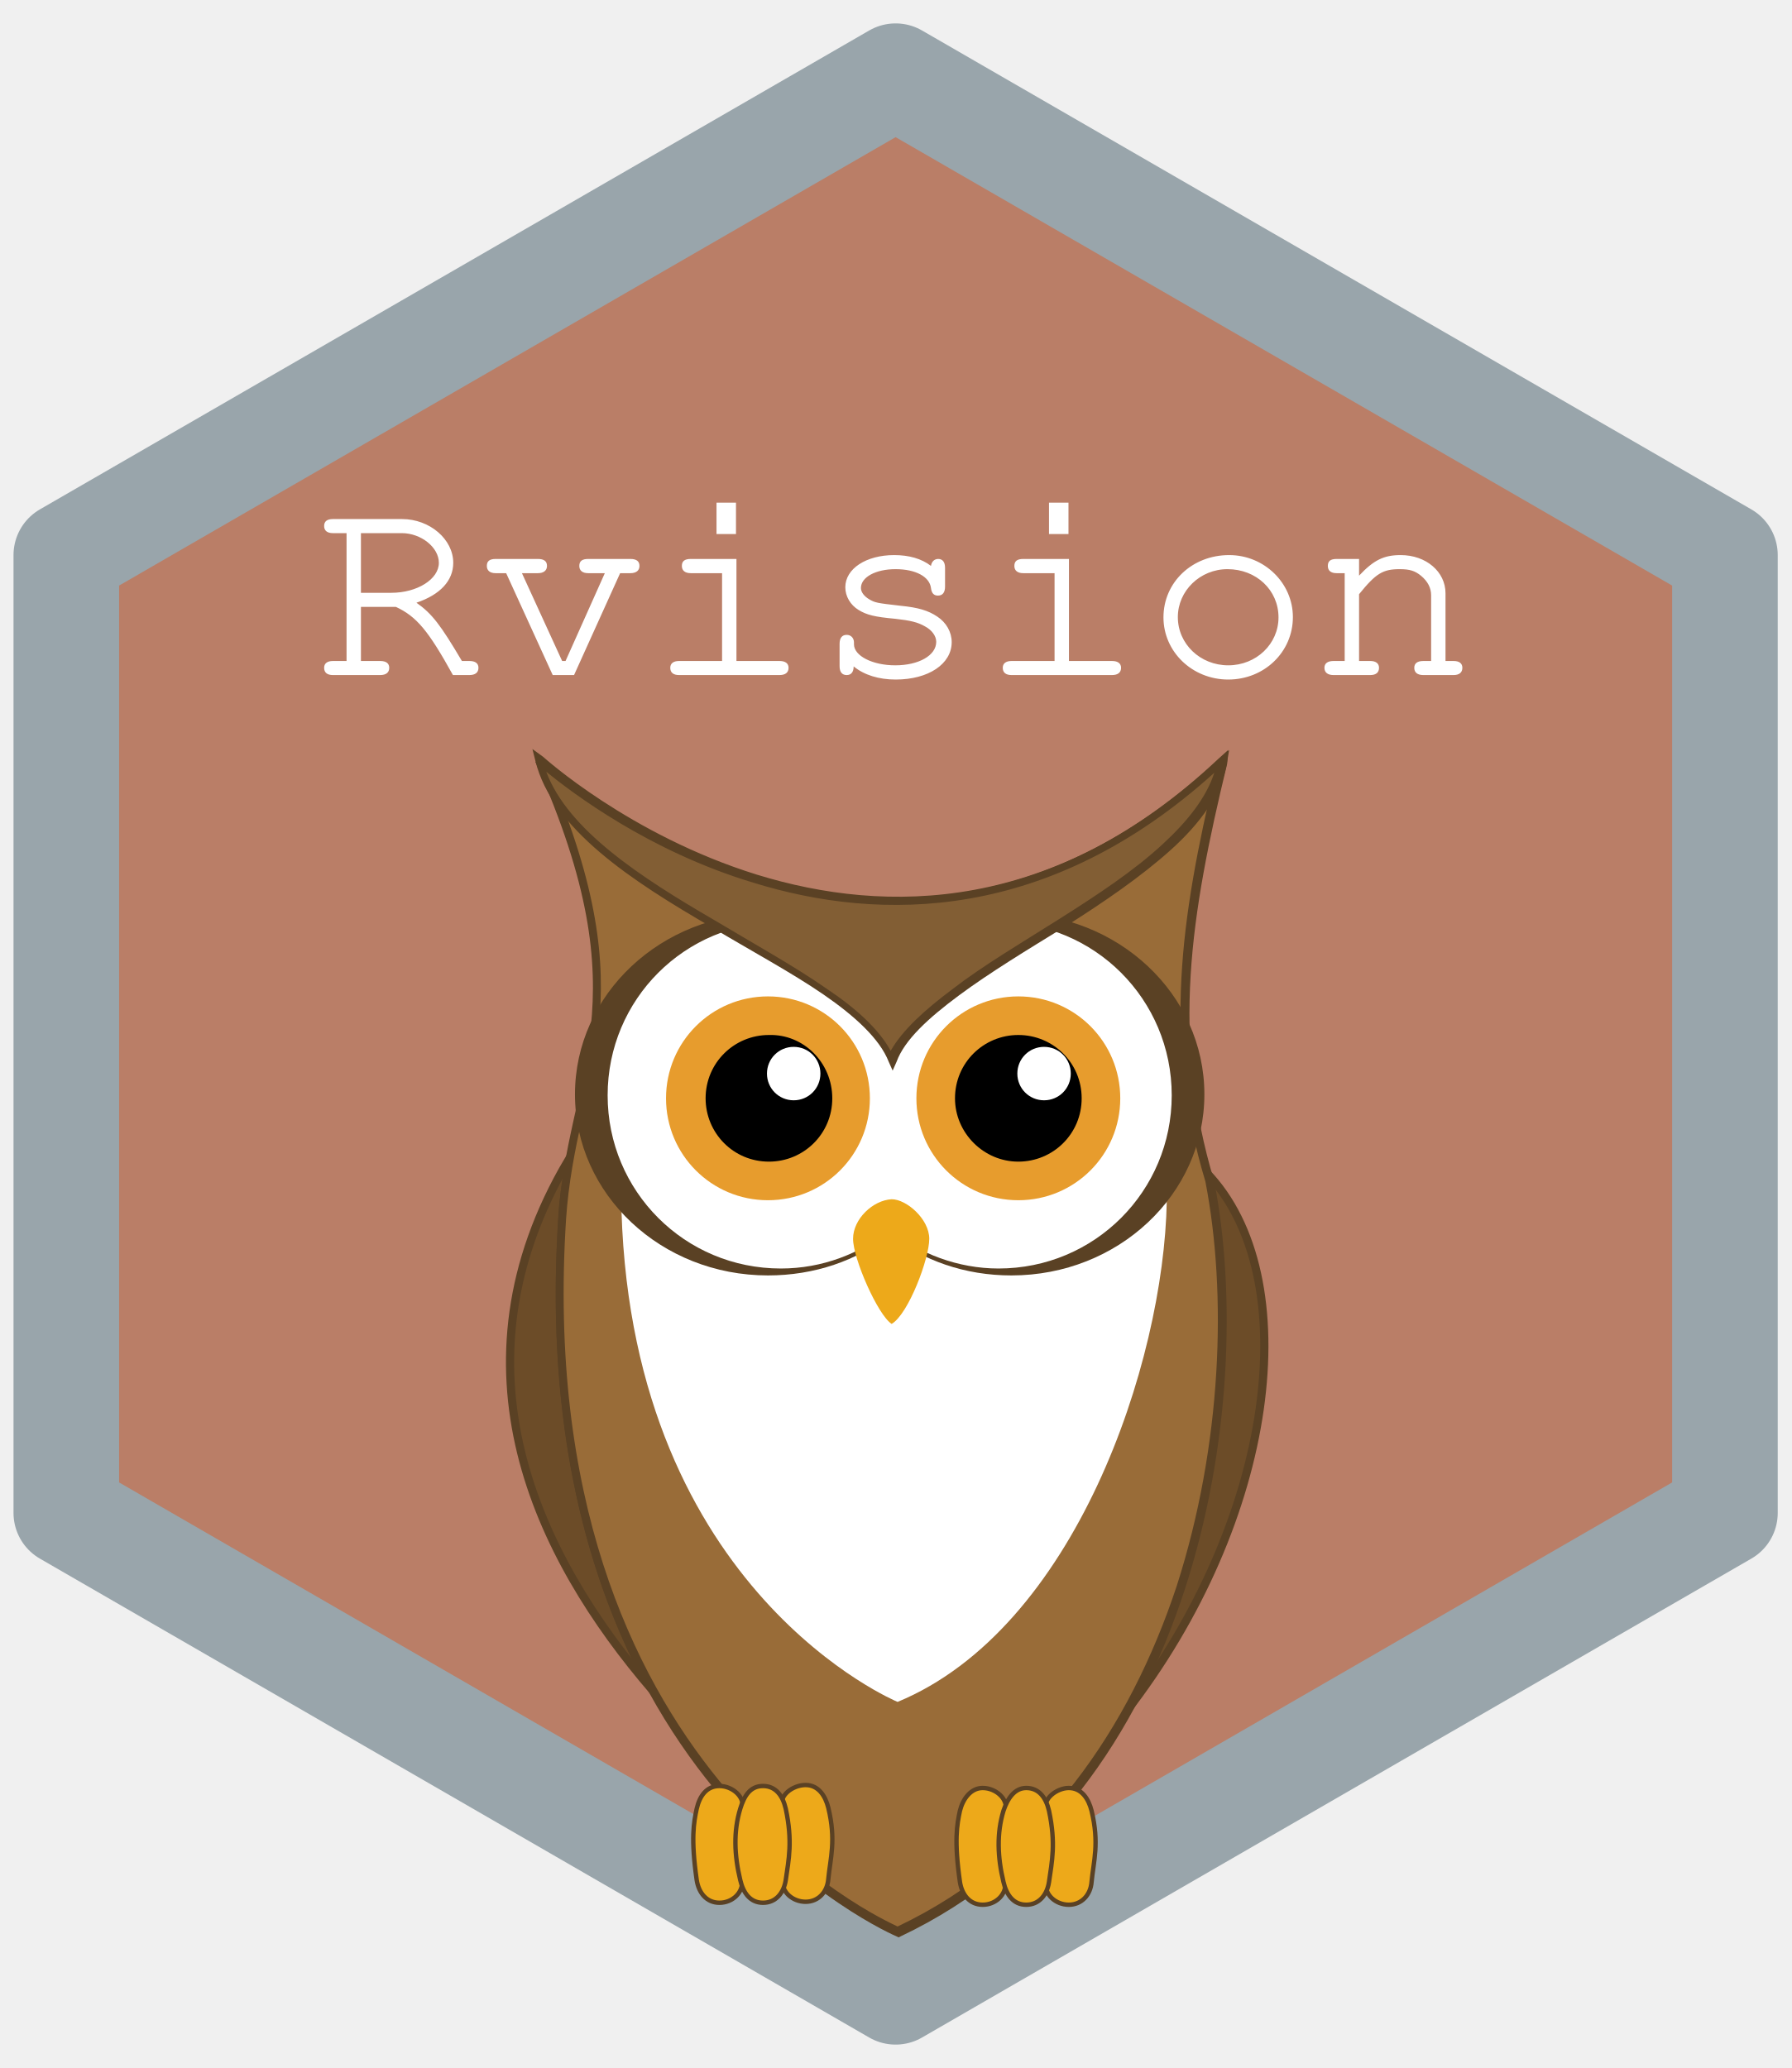
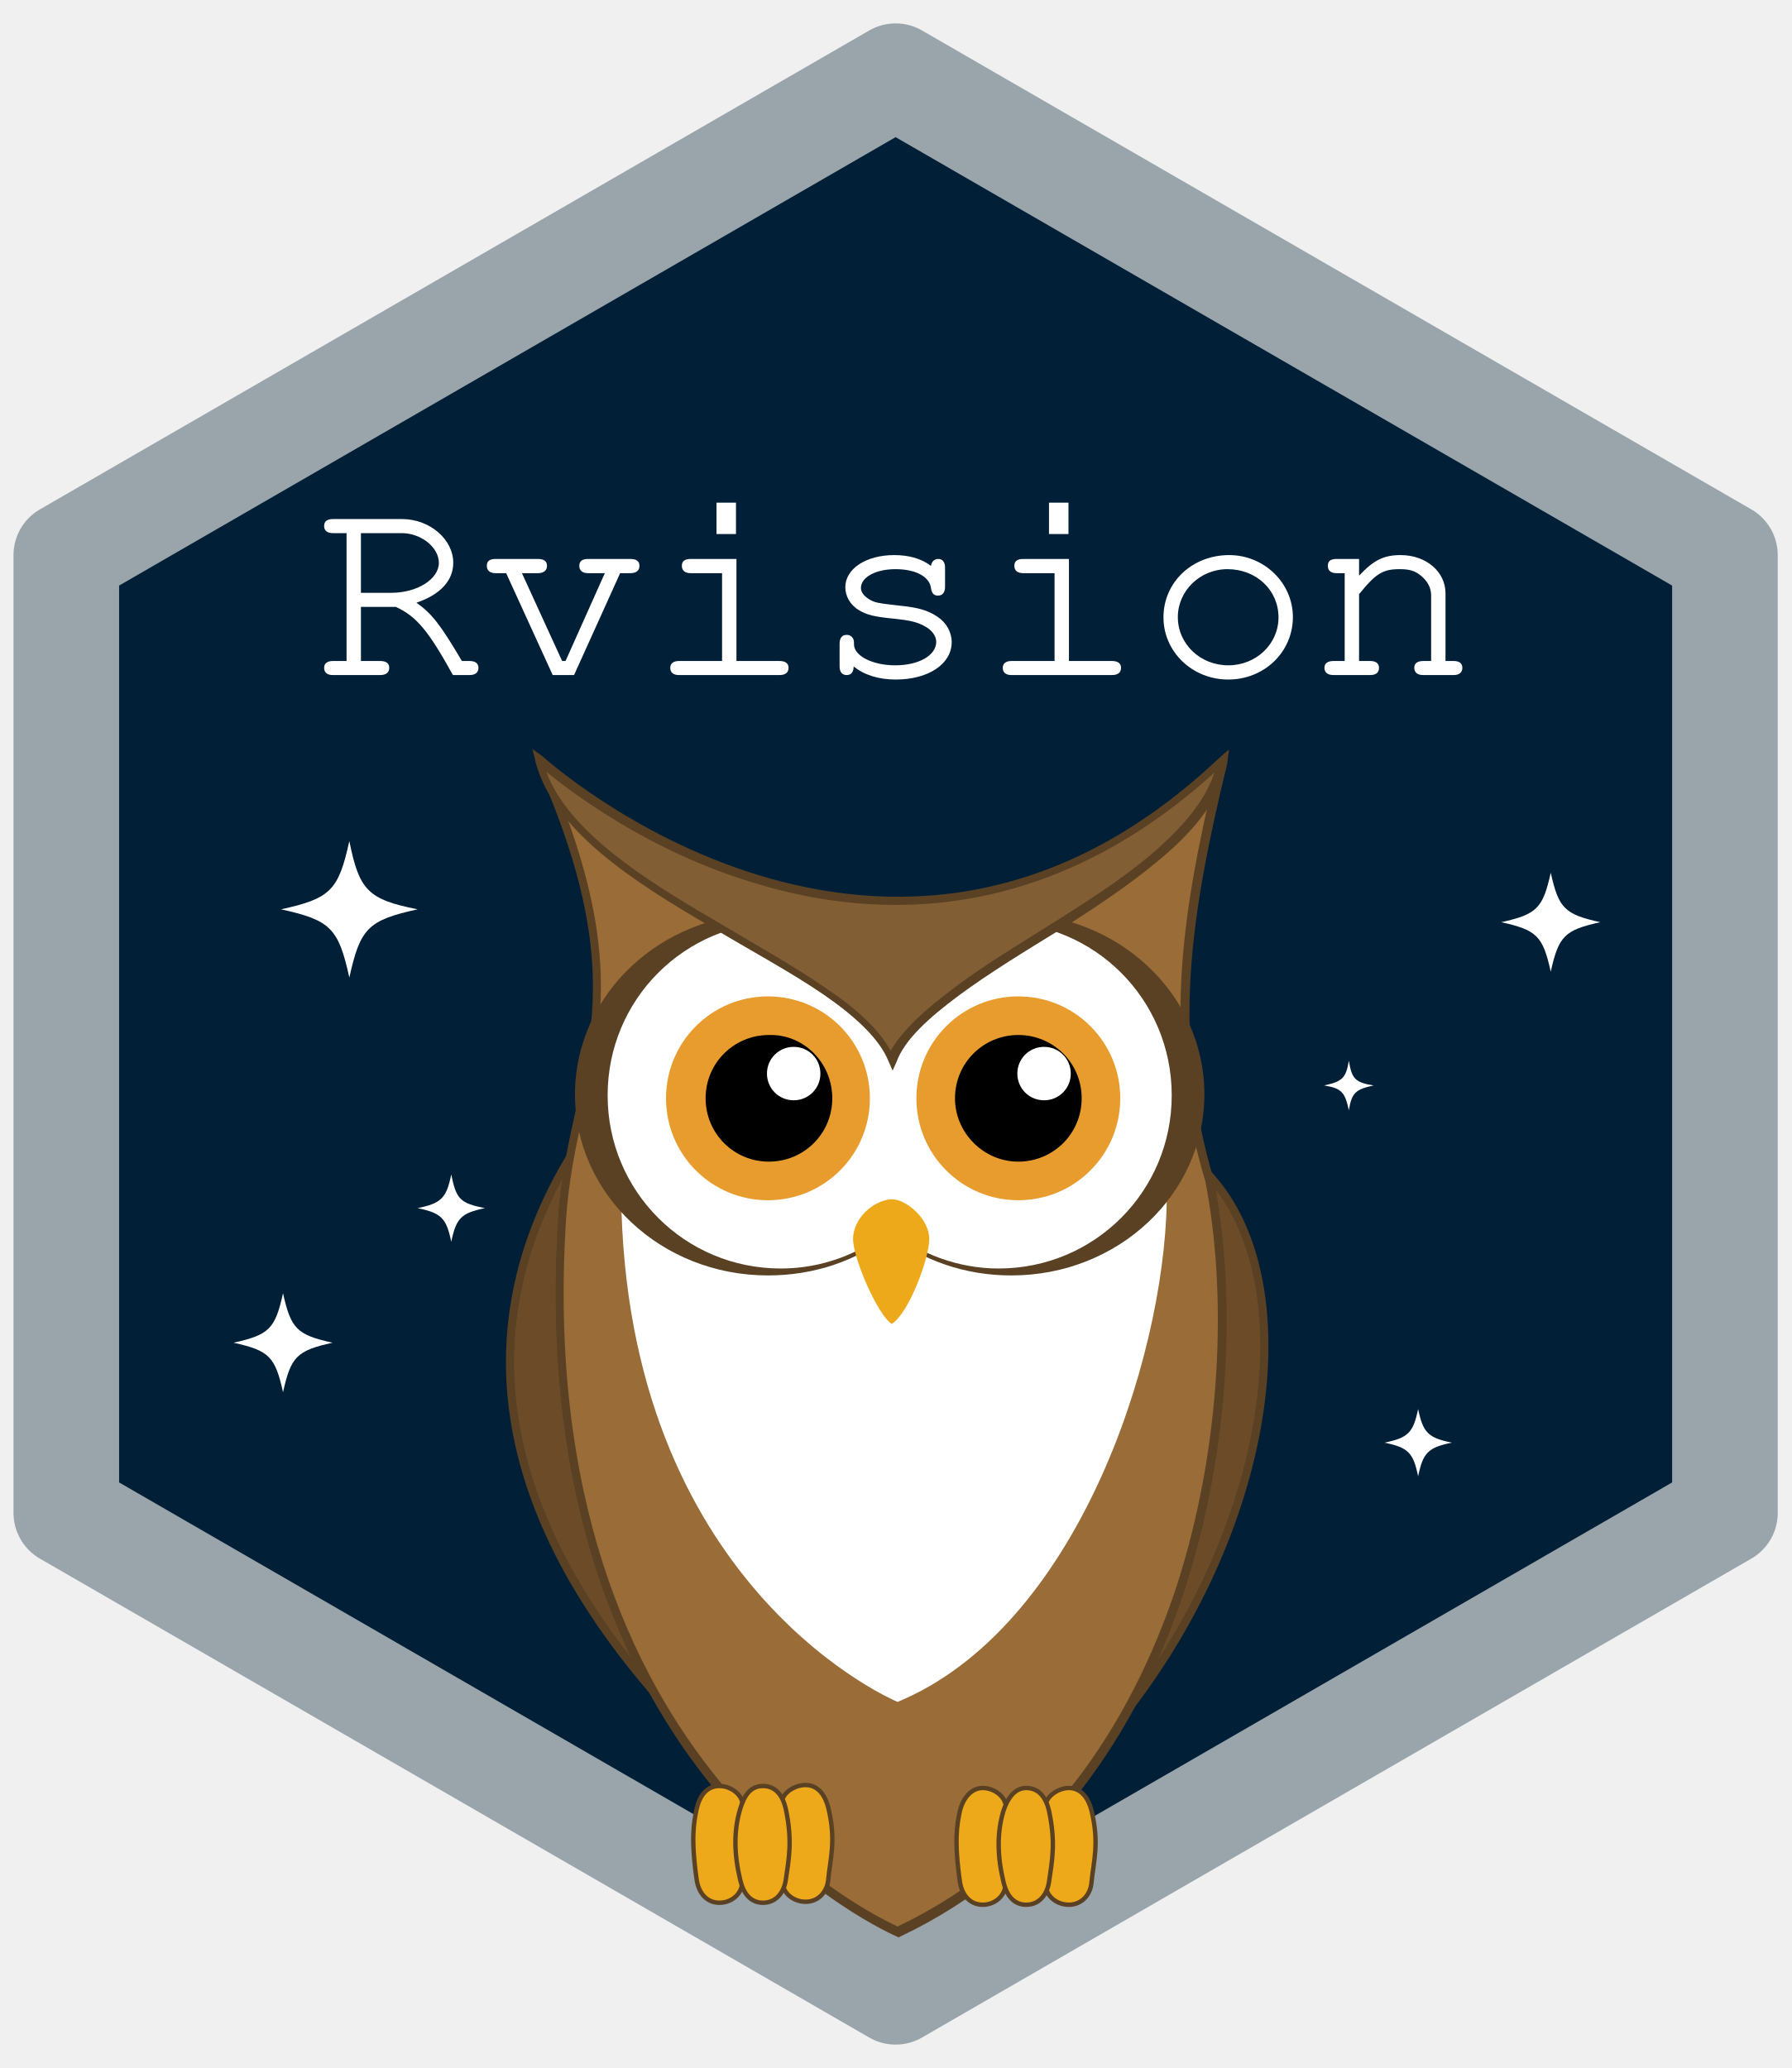
<svg xmlns="http://www.w3.org/2000/svg" version="1.1" id="Layer_1" x="0px" y="0px" viewBox="0 0 181 209" style="enable-background:new 0 0 181 209;" xml:space="preserve">
  <style type="text/css">
- 	.st0{fill:#BA7E67;stroke:#99A5AB;stroke-width:10.67;stroke-linecap:round;stroke-linejoin:round;stroke-miterlimit:10;}
+ 	.st0{fill:#012038;stroke:#99A5AB;stroke-width:10.67;stroke-linecap:round;stroke-linejoin:round;stroke-miterlimit:10;}
	.st1{fill:#FFFFFF;}
	.st2{font-family:'Courier';}
	.st3{font-size:28px;}
	.st4{fill:#6C4C28;stroke:#5A4124;stroke-width:0.827;}
	.st5{fill:#996C38;}
	.st6{fill:#5A4124;}
	.st7{fill-rule:evenodd;clip-rule:evenodd;fill:#5A4124;}
	.st8{fill-rule:evenodd;clip-rule:evenodd;fill:#FFFFFF;}
	.st9{fill-rule:evenodd;clip-rule:evenodd;fill:#E79C2D;}
	.st10{fill-rule:evenodd;clip-rule:evenodd;}
	.st11{fill:#825E34;}
	.st12{fill:#EDA91A;}
	.st13{fill-rule:evenodd;clip-rule:evenodd;fill:#EDA91A;stroke:#5A4124;stroke-width:0.444;stroke-miterlimit:53.57;}
</style>
  <g id="surface2602">
    <path class="st0" d="M6.7,152.9l83.8,48.4l83.8-48.4V56.1L90.5,7.7L6.7,56.1V152.9z" />
    <text transform="matrix(1 0 0 1 31.6902 68.2241)" class="st1 st2 st3">Rvision</text>
  </g>
  <g id="layer1">
    <path id="path3913" class="st4" d="M57.4,117.3c-12.3,20.9-3.2,39.9,8.6,53.6c-6.1-11-10.5-26.4-9.2-47.5c0.1-2.1,0.4-4,0.8-5.9   C57.4,117.4,57.4,117.3,57.4,117.3L57.4,117.3z M121.9,118.5c0.1,0.3,0.2,0.6,0.2,0.9c2.9,14.8,1.2,36.4-8.4,53.7   C128.9,153.6,132,129,121.9,118.5L121.9,118.5L121.9,118.5z" />
    <g id="g3815">
      <path id="path2989" class="st5" d="M54.5,76.9c0,0,35.1,32,68.9,0.1c-3.6,15.3-5.7,27.7-1.3,42.4c4.4,22.7-1.8,61.7-31.5,75.9    c0,0-37.6-15.6-34-71.9C57.7,108.5,65.5,101.6,54.5,76.9z" />
-       <path id="path3822" class="st6" d="M124.1,75.8l-1,0.9c-16.8,15.8-33.8,15.8-46.8,11.8c-12.9-4-21.6-11.9-21.6-11.9L54.1,77    c5.5,12.3,6.3,20.1,5.6,26.8s-2.9,12.1-3.3,19.6c-1.8,28.2,6.7,46.3,15.7,57.3c9,11,18.5,15,18.5,15l0.2,0.1l0.2-0.1    c15-7.1,24-20.6,28.7-35s5.2-29.9,3-41.3l0,0l0,0c-4.4-14.6-2.4-26.9,1.3-42.2L124.1,75.8L124.1,75.8L124.1,75.8z M122.8,78.1    c-3.5,14.7-5.3,27-1,41.3c2.2,11.3,1.7,26.6-2.9,40.9c-4.7,14.2-13.5,27.4-28.2,34.4c-0.8-0.4-9.6-4.3-18-14.7    c-8.9-10.9-17.3-28.7-15.5-56.8c0.5-7.4,2.6-12.8,3.3-19.5c0.7-6.5-0.1-14.1-5-25.6c2.8,2.3,10.4,7.9,20.7,11    C89,93.2,106.1,93.3,122.8,78.1L122.8,78.1z" />
+       <path id="path3822" class="st6" d="M124.1,75.8l-1,0.9c-16.8,15.8-33.8,15.8-46.8,11.8c-12.9-4-21.6-11.9-21.6-11.9L54.1,77    c5.5,12.3,6.3,20.1,5.6,26.8s-2.9,12.1-3.3,19.6c-1.8,28.2,6.7,46.3,15.7,57.3s18.5,15,18.5,15l0.2,0.1l0.2-0.1    c15-7.1,24-20.6,28.7-35s5.2-29.9,3-41.3l0,0l0,0c-4.4-14.6-2.4-26.9,1.3-42.2L124.1,75.8L124.1,75.8L124.1,75.8z M122.8,78.1    c-3.5,14.7-5.3,27-1,41.3c2.2,11.3,1.7,26.6-2.9,40.9c-4.7,14.2-13.5,27.4-28.2,34.4c-0.8-0.4-9.6-4.3-18-14.7    c-8.9-10.9-17.3-28.7-15.5-56.8c0.5-7.4,2.6-12.8,3.3-19.5c0.7-6.5-0.1-14.1-5-25.6c2.8,2.3,10.4,7.9,20.7,11    C89,93.2,106.1,93.3,122.8,78.1L122.8,78.1z" />
    </g>
    <path id="path3889" class="st1" d="M117.9,121.4c-3.6,4.5-9.2,7.4-15.7,7.4c-4.7,0-9-1.5-12.3-4.1c-3.4,2.6-7.7,4.1-12.3,4.1   c-6,0-11.3-2.5-14.8-6.4C64,161,90.7,172,90.7,172C108.6,164.6,117.6,137.8,117.9,121.4L117.9,121.4z" />
    <g id="g3803">
      <path id="path3788" class="st7" d="M77.6,92.3c-10.8,0-19.5,8.2-19.5,18.3s8.7,18.3,19.5,18.3c4.7,0,9-1.5,12.3-4.1    c3.4,2.6,7.6,4.1,12.3,4.1c10.8,0,19.5-8.2,19.5-18.3s-8.7-18.3-19.5-18.3c-4.7,0-9,1.5-12.3,4.1C86.6,93.8,82.3,92.3,77.6,92.3    L77.6,92.3z" />
      <path id="path3759" class="st8" d="M78.9,93.2c-9.7,0-17.5,7.8-17.5,17.5s7.8,17.5,17.5,17.5c4.2,0,8-1.5,11-3.9    c3,2.4,6.9,3.9,11,3.9c9.7,0,17.5-7.8,17.5-17.5s-7.8-17.5-17.5-17.5c-4.2,0-8,1.5-11,3.9C86.9,94.6,83.1,93.2,78.9,93.2    L78.9,93.2L78.9,93.2z" />
      <g id="g3796">
-         <path id="path3790" class="st9" d="M87.9,111c0,5.7-4.6,10.3-10.3,10.3c-5.7,0-10.3-4.6-10.3-10.3c0-5.7,4.6-10.3,10.3-10.3     C83.3,100.7,87.9,105.3,87.9,111z" />
+         <path id="path3790" class="st9" d="M87.9,111c0,5.7-4.6,10.3-10.3,10.3c-5.7,0-10.3-4.6-10.3-10.3c0-5.7,4.6-10.3,10.3-10.3     S87.9,105.3,87.9,111z" />
        <path id="path3792" class="st10" d="M84.1,111c0,3.6-2.9,6.4-6.4,6.4c-3.6,0-6.4-2.9-6.4-6.4c0-3.6,2.9-6.4,6.4-6.4     C81.2,104.5,84.1,107.4,84.1,111z" />
        <path id="path3794" class="st8" d="M82.9,108.5c0,1.5-1.2,2.7-2.7,2.7s-2.7-1.2-2.7-2.7s1.2-2.7,2.7-2.7S82.9,107,82.9,108.5z" />
      </g>
      <g id="use3801">
        <g id="g3796-2">
-           <path id="path3790-2" class="st9" d="M113.2,111c0,5.7-4.6,10.3-10.3,10.3c-5.7,0-10.3-4.6-10.3-10.3c0-5.7,4.6-10.3,10.3-10.3      C108.6,100.7,113.2,105.3,113.2,111z" />
+           <path id="path3790-2" class="st9" d="M113.2,111c0,5.7-4.6,10.3-10.3,10.3c-5.7,0-10.3-4.6-10.3-10.3c0-5.7,4.6-10.3,10.3-10.3      S113.2,105.3,113.2,111z" />
          <path id="path3792-2" class="st10" d="M109.3,111c0,3.6-2.9,6.4-6.4,6.4s-6.4-2.9-6.4-6.4c0-3.6,2.9-6.4,6.4-6.4      S109.3,107.4,109.3,111L109.3,111z" />
          <path id="path3794-2" class="st8" d="M108.2,108.5c0,1.5-1.2,2.7-2.7,2.7s-2.7-1.2-2.7-2.7s1.2-2.7,2.7-2.7      S108.2,107,108.2,108.5z" />
        </g>
      </g>
    </g>
    <g id="g3832">
      <path id="path3812" class="st11" d="M54.5,76.9c0,0,35.1,32,68.9,0.1c-2.1,12.5-29.8,21-33.3,30.2C86.3,97.6,57.7,90.2,54.5,76.9z    " />
-       <path id="path3837" class="st6" d="M53.8,75.7l0.3,1.2c1.7,6.9,9.7,12.1,17.8,16.8c4,2.4,8.1,4.6,11.3,6.8    c3.2,2.2,5.7,4.5,6.6,6.8l0.4,0.9l0.4-0.9c0.8-2.2,3.2-4.4,6.3-6.7c3.1-2.3,6.9-4.6,10.8-7c3.8-2.4,7.6-5,10.6-7.7    c3-2.7,5.2-5.7,5.7-8.9l0.2-1.2l-0.9,0.8c-16.8,15.8-33.8,15.8-46.8,11.8c-12.9-4-21.6-11.9-21.6-11.9L53.8,75.7z M55.2,78    c2.6,2.1,10.3,8,20.9,11.2c12.9,4,29.9,4,46.6-11.1c-0.8,2.5-2.7,4.9-5.2,7.2c-2.9,2.7-6.7,5.2-10.5,7.6    c-3.8,2.4-7.7,4.7-10.8,7.1c-2.8,2.1-5,4.1-6.2,6.2c-1.2-2.2-3.5-4.3-6.5-6.3c-3.3-2.3-7.3-4.5-11.3-6.9    C64.8,88.7,57.4,83.9,55.2,78z" />
+       <path id="path3837" class="st6" d="M53.8,75.7l0.3,1.2c1.7,6.9,9.7,12.1,17.8,16.8c4,2.4,8.1,4.6,11.3,6.8    c3.2,2.2,5.7,4.5,6.6,6.8l0.4,0.9l0.4-0.9c0.8-2.2,3.2-4.4,6.3-6.7c3.1-2.3,6.9-4.6,10.8-7c3.8-2.4,7.6-5,10.6-7.7    s5.2-5.7,5.7-8.9l0.2-1.2l-0.9,0.8c-16.8,15.8-33.8,15.8-46.8,11.8c-12.9-4-21.6-11.9-21.6-11.9L53.8,75.7z M55.2,78    c2.6,2.1,10.3,8,20.9,11.2c12.9,4,29.9,4,46.6-11.1c-0.8,2.5-2.7,4.9-5.2,7.2c-2.9,2.7-6.7,5.2-10.5,7.6s-7.7,4.7-10.8,7.1    c-2.8,2.1-5,4.1-6.2,6.2c-1.2-2.2-3.5-4.3-6.5-6.3c-3.3-2.3-7.3-4.5-11.3-6.9C64.8,88.7,57.4,83.9,55.2,78z" />
    </g>
    <path id="path3814" class="st12" d="M86.2,125.2c0,2,2.5,7.7,3.9,8.6c1.7-1,3.8-6.6,3.8-8.6s-2.3-4-3.8-4   C88.2,121.3,86.2,123.2,86.2,125.2L86.2,125.2z" />
    <g id="g3847">
      <path id="rect3820" class="st13" d="M72.7,180.5c1.3,0,2.6,1.1,2.3,2.3c-0.9,2.9-0.2,4.9,0,7.2c0.1,1.3-1,2.3-2.3,2.3    s-2.1-1-2.3-2.3c-0.6-4.2-0.3-5.8,0-7.2C70.7,181.5,71.4,180.5,72.7,180.5z" />
-       <path id="rect3826" class="st13" d="M81.4,180.4c1.3,0,2,1.1,2.3,2.3c0.8,3.3,0.2,5.1,0,7.2c-0.1,1.3-1,2.3-2.3,2.3    c-1.3,0-2.5-1-2.3-2.3c0.4-2.3,1-4.6,0-7.2C78.6,181.5,80.1,180.4,81.4,180.4z" />
-       <path id="rect3822" class="st13" d="M77.1,180.5c1.3,0,2,1,2.3,2.3c0.7,3.3,0.3,5.1,0,7.2c-0.2,1.3-1,2.3-2.3,2.3    c-1.3,0-2-1-2.3-2.3c-0.6-2.5-0.7-4.9,0-7.2C75.2,181.5,75.8,180.5,77.1,180.5z" />
+       <path id="rect3826" class="st13" d="M81.4,180.4c1.3,0,2,1.1,2.3,2.3c0.8,3.3,0.2,5.1,0,7.2c-0.1,1.3-1,2.3-2.3,2.3    s-2.5-1-2.3-2.3c0.4-2.3,1-4.6,0-7.2C78.6,181.5,80.1,180.4,81.4,180.4z" />
+       <path id="rect3822" class="st13" d="M77.1,180.5c1.3,0,2,1,2.3,2.3c0.7,3.3,0.3,5.1,0,7.2c-0.2,1.3-1,2.3-2.3,2.3s-2-1-2.3-2.3    c-0.6-2.5-0.7-4.9,0-7.2C75.2,181.5,75.8,180.5,77.1,180.5z" />
    </g>
    <g id="g3852">
-       <path id="path3854" class="st13" d="M99.3,180.7c1.3,0,2.6,1.1,2.3,2.3c-0.9,2.9-0.2,4.9,0,7.2c0.1,1.3-1,2.3-2.3,2.3    c-1.3,0-2.1-1-2.3-2.3c-0.6-4.2-0.3-5.8,0-7.2C97.3,181.8,98.1,180.7,99.3,180.7z" />
-       <path id="path3856" class="st13" d="M108,180.7c1.3,0,2,1.1,2.3,2.3c0.8,3.3,0.2,5.1,0,7.2c-0.1,1.3-1,2.3-2.3,2.3    c-1.3,0-2.5-1-2.3-2.3c0.4-2.3,1-4.6,0-7.2C105.3,181.8,106.8,180.7,108,180.7z" />
-       <path id="path3858" class="st13" d="M103.7,180.7c1.3,0,2,1,2.3,2.3c0.7,3.3,0.3,5.1,0,7.2c-0.2,1.3-1,2.3-2.3,2.3    c-1.3,0-2-1-2.3-2.3c-0.6-2.5-0.7-4.9,0-7.2C101.8,181.8,102.5,180.7,103.7,180.7z" />
+       <path id="path3854" class="st13" d="M99.3,180.7c1.3,0,2.6,1.1,2.3,2.3c-0.9,2.9-0.2,4.9,0,7.2c0.1,1.3-1,2.3-2.3,2.3    s-2.1-1-2.3-2.3c-0.6-4.2-0.3-5.8,0-7.2C97.3,181.8,98.1,180.7,99.3,180.7z" />
+       <path id="path3856" class="st13" d="M108,180.7c1.3,0,2,1.1,2.3,2.3c0.8,3.3,0.2,5.1,0,7.2c-0.1,1.3-1,2.3-2.3,2.3s-2.5-1-2.3-2.3    c0.4-2.3,1-4.6,0-7.2C105.3,181.8,106.8,180.7,108,180.7z" />
+       <path id="path3858" class="st13" d="M103.7,180.7c1.3,0,2,1,2.3,2.3c0.7,3.3,0.3,5.1,0,7.2c-0.2,1.3-1,2.3-2.3,2.3s-2-1-2.3-2.3    c-0.6-2.5-0.7-4.9,0-7.2C101.8,181.8,102.5,180.7,103.7,180.7z" />
    </g>
  </g>
+   <path class="st1" d="M42.2,91.9c-5,1.1-5.8,1.9-6.9,6.9c-1.1-5-1.9-5.8-6.9-6.9c5-1.1,5.8-1.9,6.9-6.9C36.3,90,37.2,90.9,42.2,91.9z  " />
+   <path class="st1" d="M49,122.1c-2.4,0.5-2.9,1-3.4,3.4c-0.5-2.4-1-2.9-3.4-3.4c2.4-0.5,2.9-1,3.4-3.4  C46.1,121.2,46.5,121.6,49,122.1z" />
+   <path class="st1" d="M146.7,145.8c-2.4,0.5-2.9,1-3.4,3.4c-0.5-2.4-1-2.9-3.4-3.4c2.4-0.5,2.9-1,3.4-3.4  C143.8,144.8,144.3,145.3,146.7,145.8z" />
+   <path class="st1" d="M33.6,135.7c-3.6,0.8-4.2,1.4-5,5c-0.8-3.6-1.4-4.2-5-5c3.6-0.8,4.2-1.4,5-5C29.4,134.3,30,134.9,33.6,135.7z" />
+   <path class="st1" d="M161.7,93.2c-3.6,0.8-4.2,1.4-5,5c-0.8-3.6-1.4-4.2-5-5c3.6-0.8,4.2-1.4,5-5C157.5,91.8,158.1,92.4,161.7,93.2z  " />
+   <path class="st1" d="M138.8,109.7c-1.8,0.4-2.2,0.7-2.5,2.5c-0.4-1.8-0.7-2.2-2.5-2.5c1.8-0.4,2.2-0.7,2.5-2.5  C136.6,109,136.9,109.4,138.8,109.7z" />
</svg>
